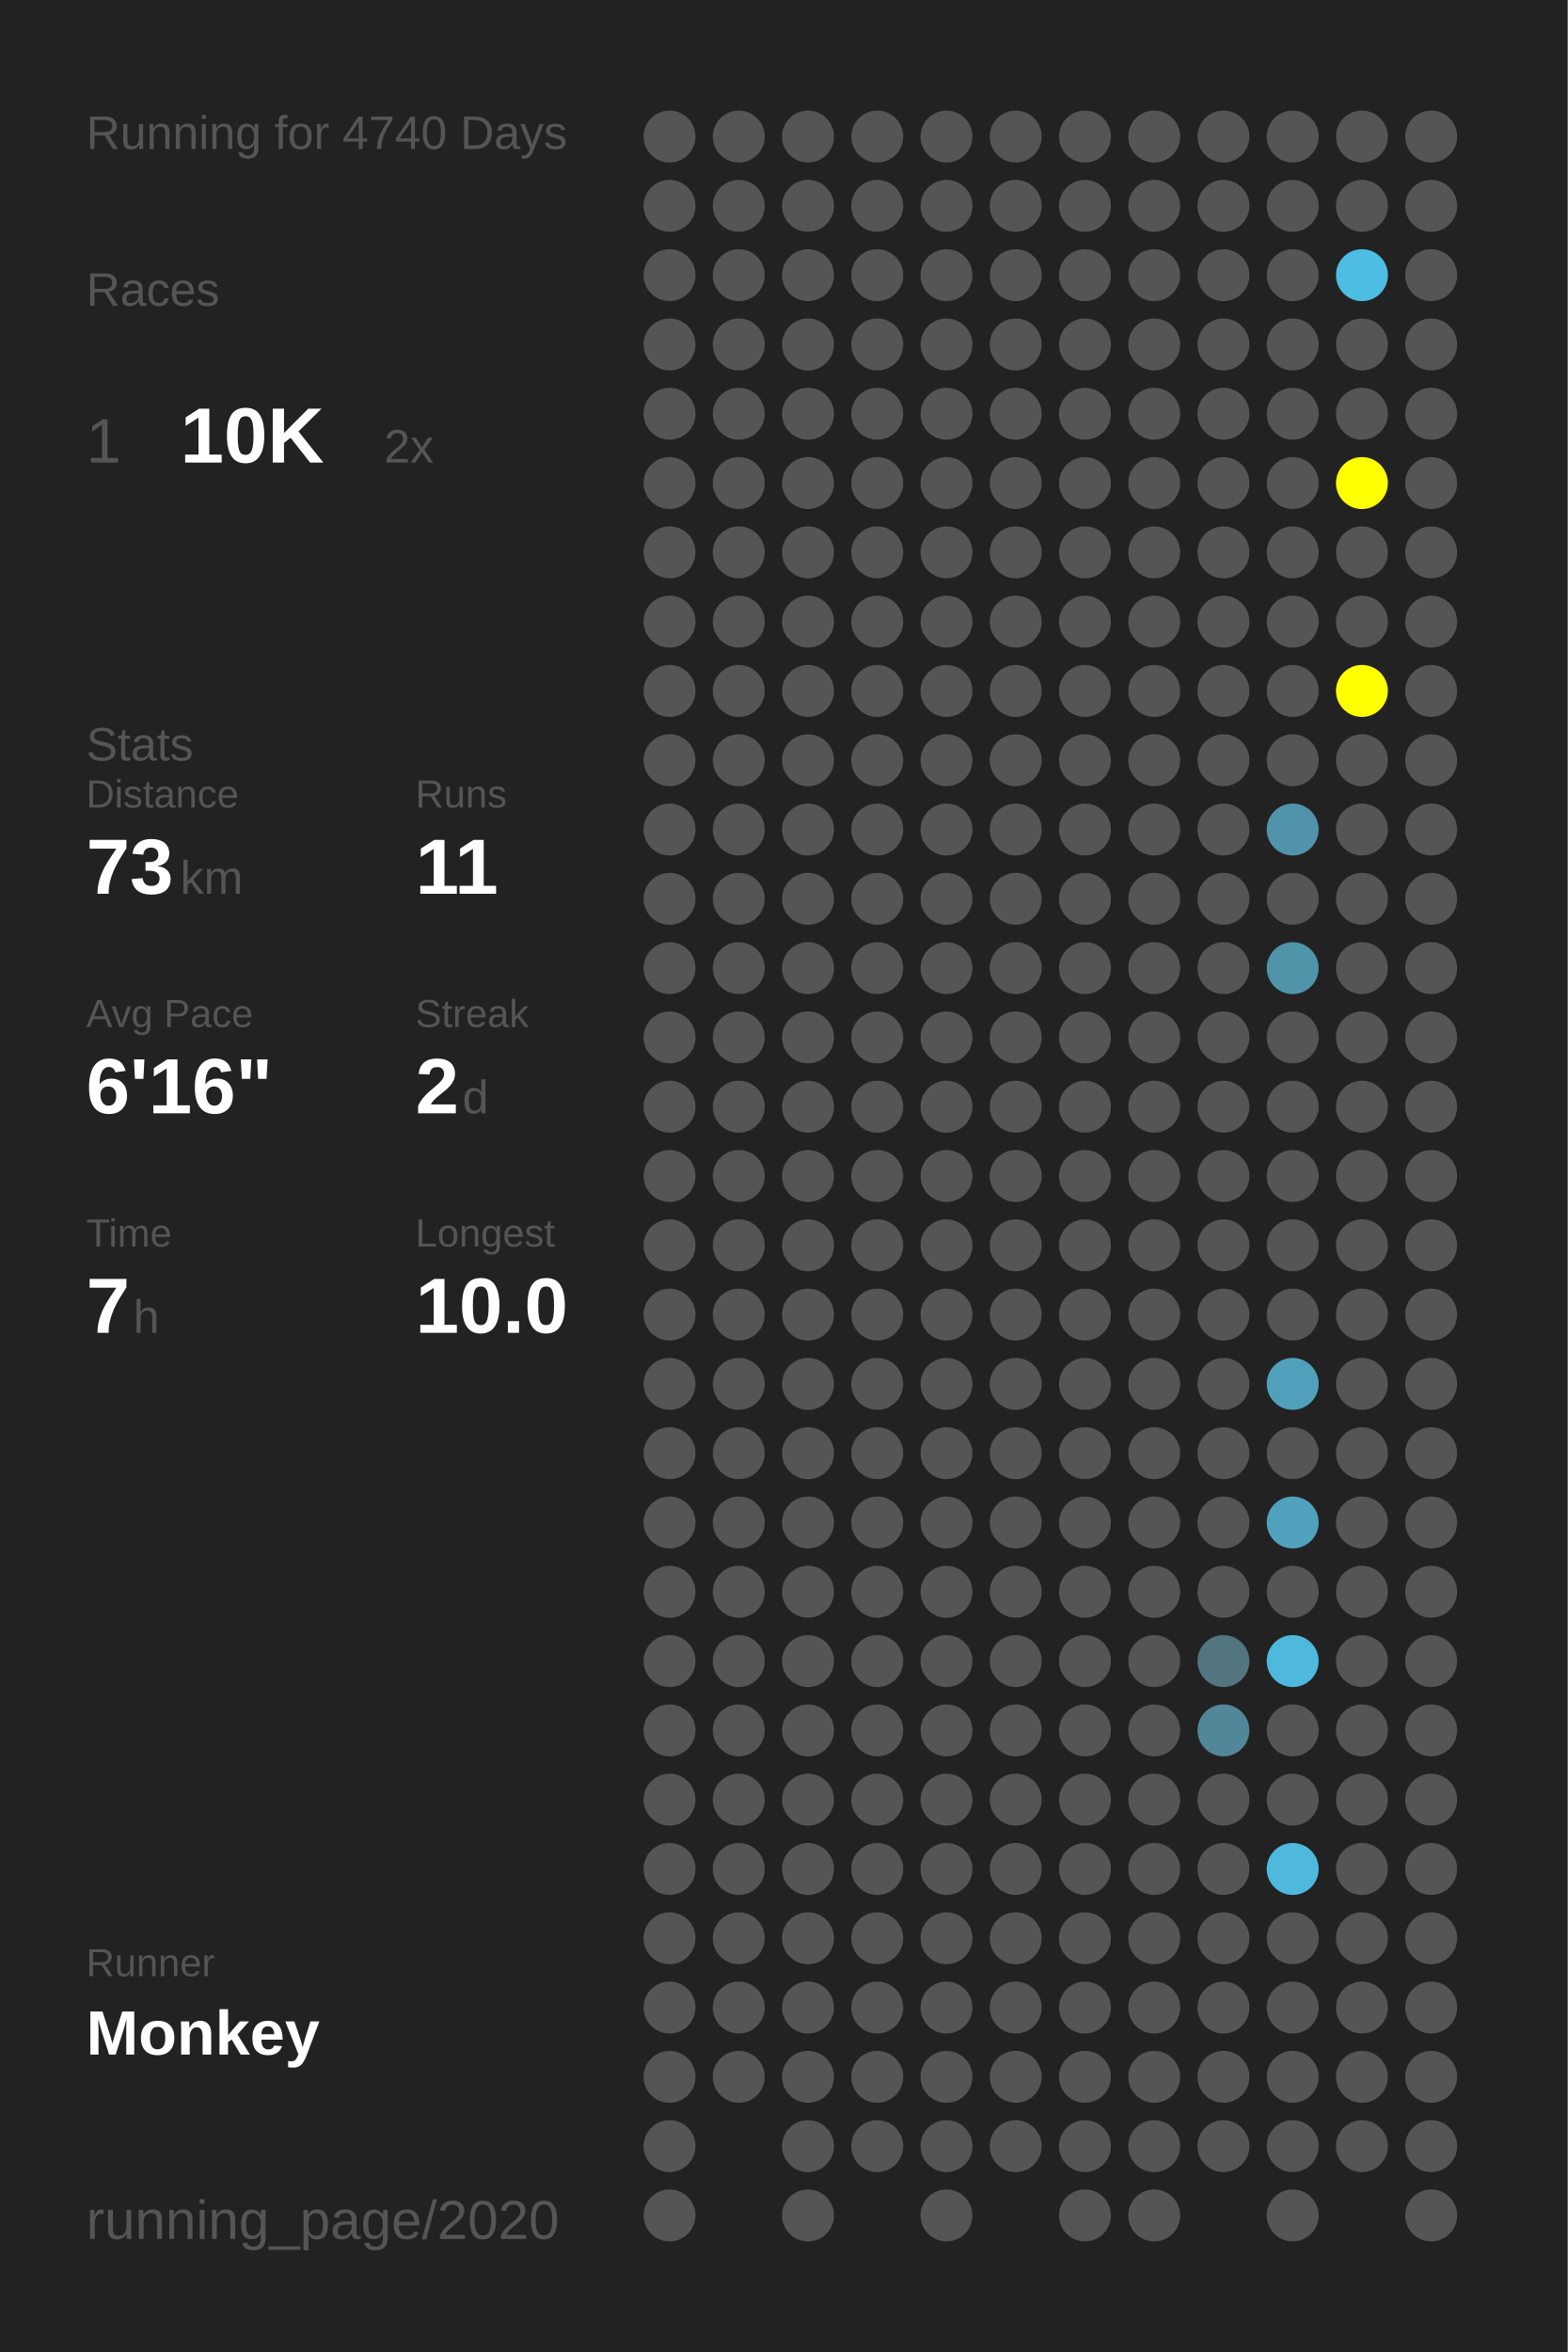
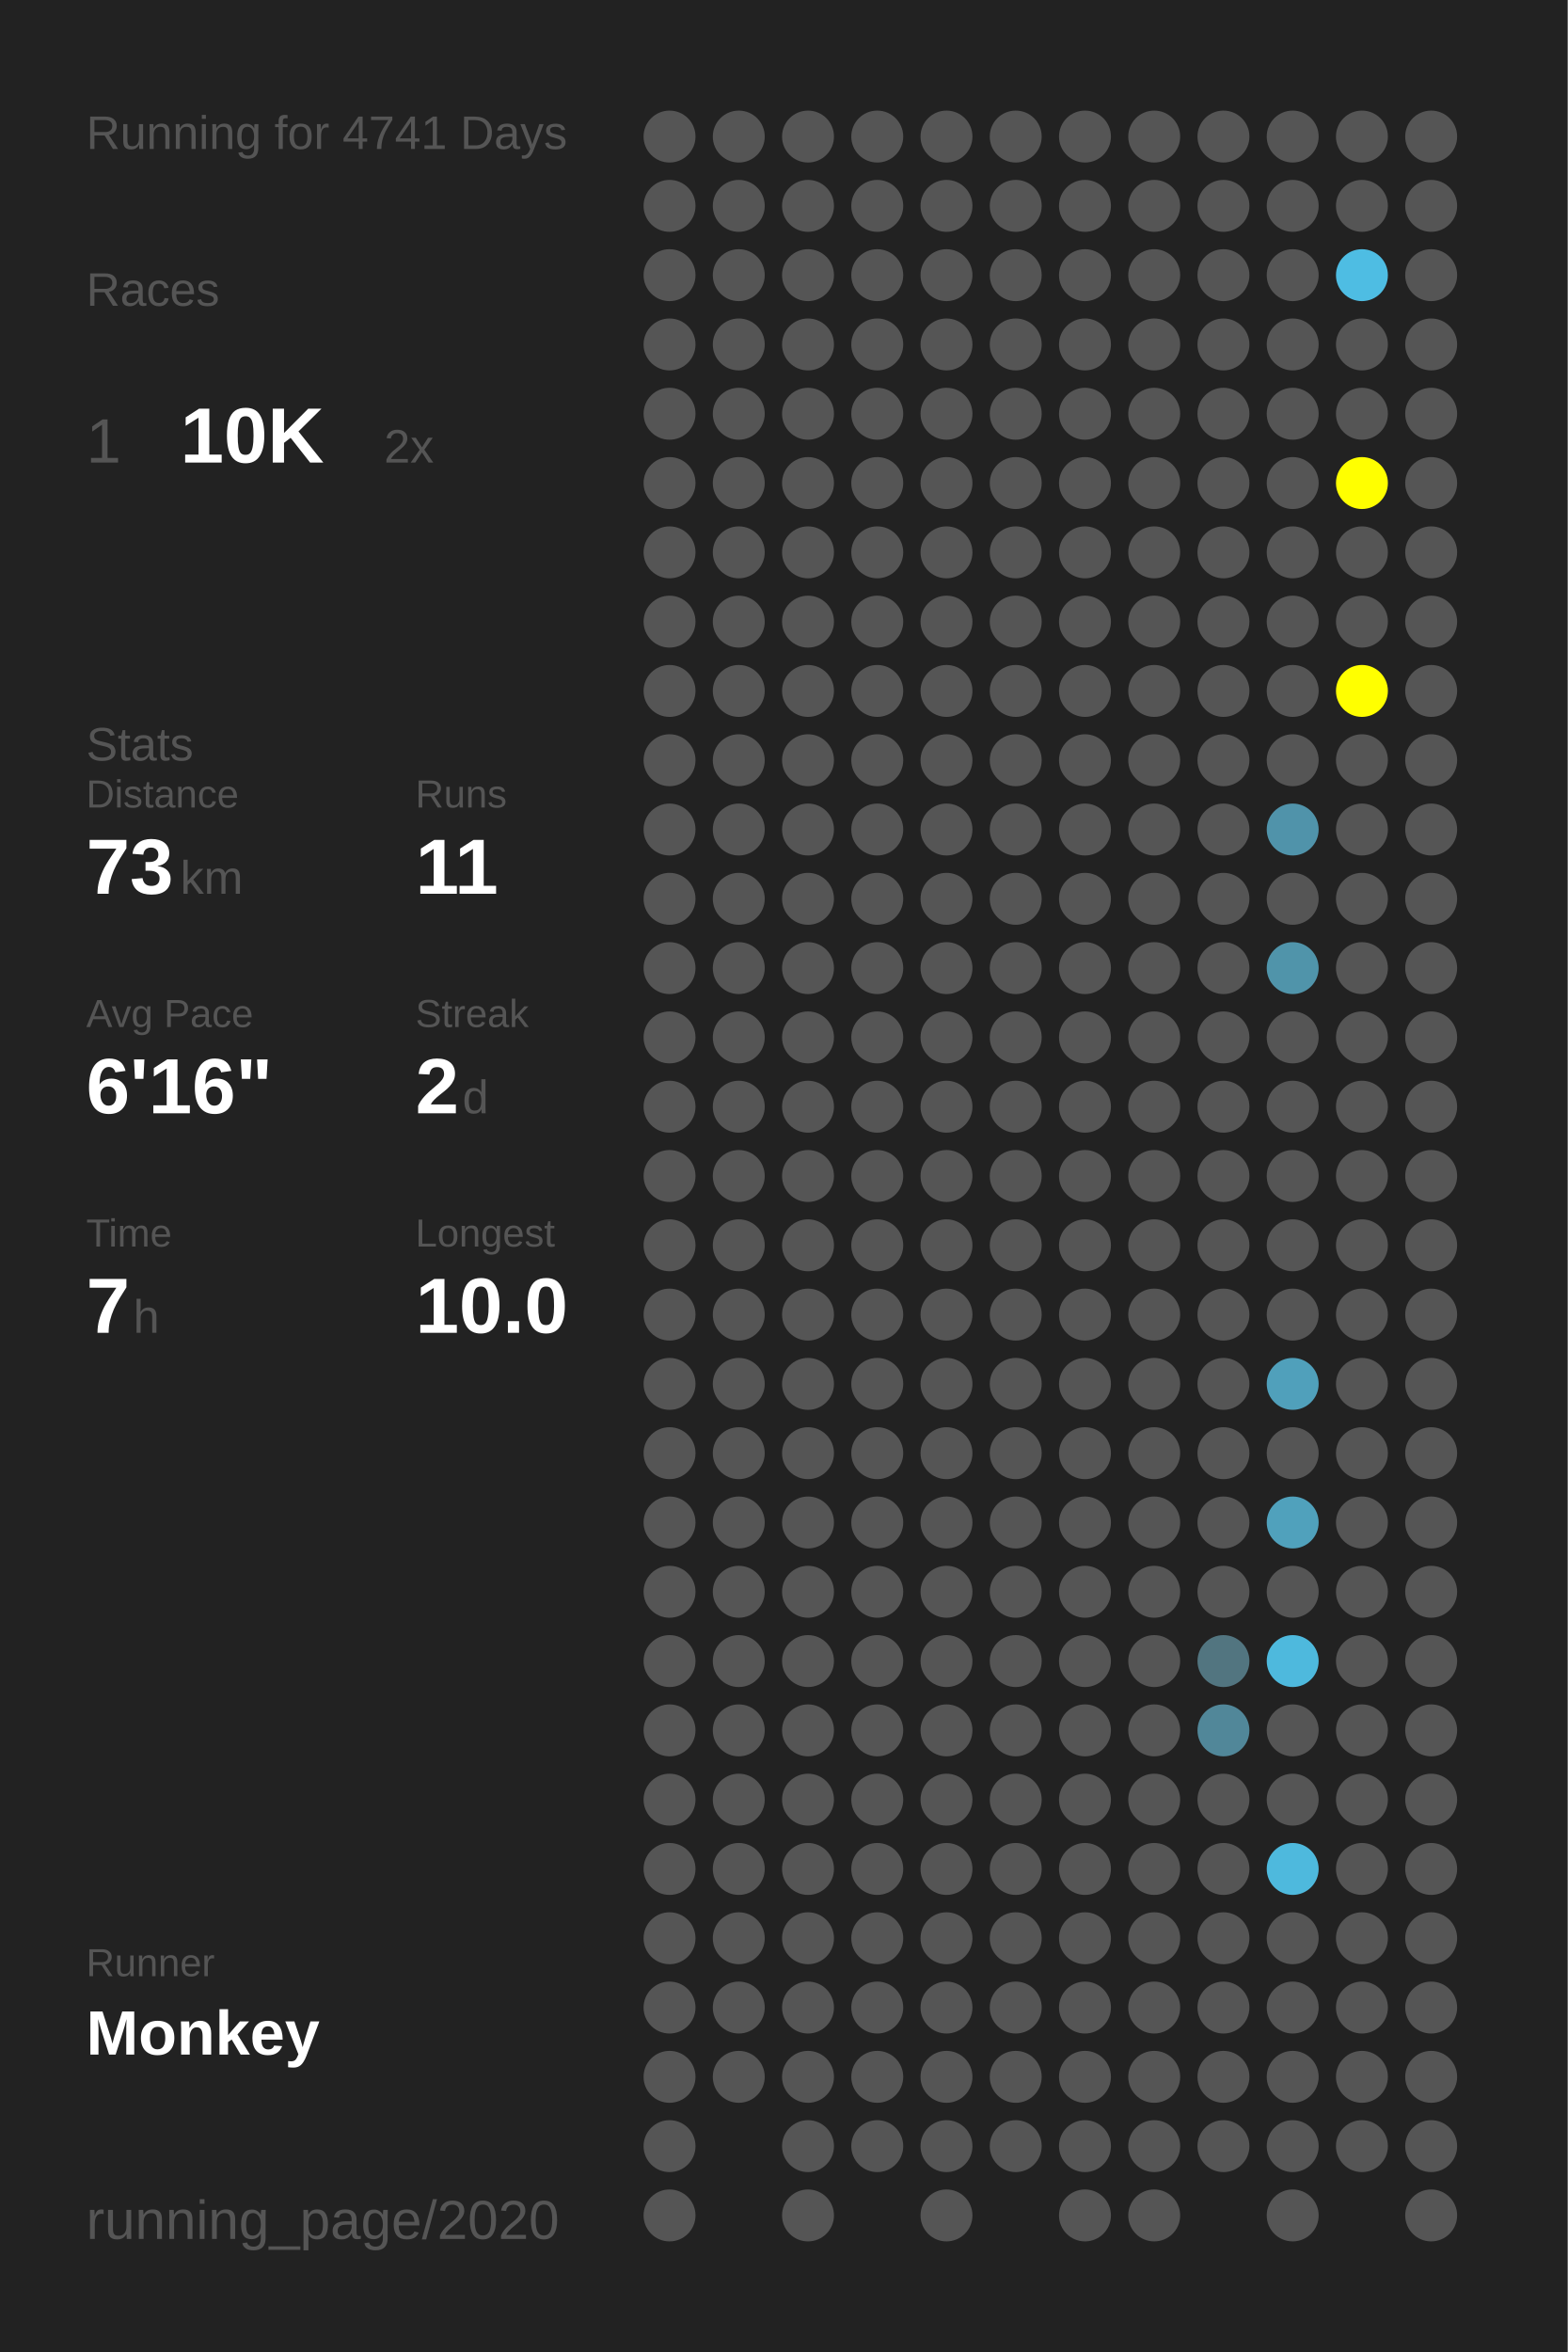
<svg xmlns="http://www.w3.org/2000/svg" baseProfile="full" height="300mm" version="1.1" viewBox="0,0,200,300" width="200mm">
  <defs />
  <rect fill="#222222" height="300" width="200" x="0" y="0" />
-   <text fill="#555555" style="font-size:6px; font-family:Arial;" x="11" y="19">Running for 4740 Days</text>
+   <text fill="#555555" style="font-size:6px; font-family:Arial;" x="11" y="19">Running for 4741 Days</text>
  <text fill="#555555" style="font-size:6px; font-family:Arial;" x="11" y="39">Races</text>
  <text fill="#555555" style="font-size:8px; font-family:Arial;" x="11" y="59">1</text>
  <text fill="#FFFFFF" style="font-size:10px; font-family:Arial; font-weight:bold;" x="23" y="59">10K</text>
  <text fill="#555555" style="font-size:6px; font-family:Arial;" x="49" y="59">2x</text>
  <text fill="#555555" style="font-size:6px; font-family:Arial;" x="11" y="97">Stats</text>
  <text fill="#555555" style="font-size:5px; font-family:Arial;" x="11" y="103">Distance</text>
  <text fill="#FFFFFF" style="font-size:10px; font-family:Arial; font-weight:bold;" x="11" y="114">73</text>
  <text fill="#555555" style="font-size:6px; font-family:Arial;" x="23" y="114">km</text>
  <text fill="#555555" style="font-size:5px; font-family:Arial;" x="53" y="103">Runs</text>
  <text fill="#FFFFFF" style="font-size:10px; font-family:Arial; font-weight:bold;" x="53" y="114">11</text>
  <text fill="#555555" style="font-size:5px; font-family:Arial;" x="11" y="131">Avg Pace</text>
  <text fill="#FFFFFF" style="font-size:10px; font-family:Arial; font-weight:bold;" x="11" y="142">6'16"</text>
  <text fill="#555555" style="font-size:5px; font-family:Arial;" x="53" y="131">Streak</text>
  <text fill="#FFFFFF" style="font-size:10px; font-family:Arial; font-weight:bold;" x="53" y="142">2</text>
  <text fill="#555555" style="font-size:6px; font-family:Arial;" x="59" y="142">d</text>
  <text fill="#555555" style="font-size:5px; font-family:Arial;" x="11" y="159">Time</text>
  <text fill="#FFFFFF" style="font-size:10px; font-family:Arial; font-weight:bold;" x="11" y="170">7</text>
  <text fill="#555555" style="font-size:6px; font-family:Arial;" x="17" y="170">h</text>
  <text fill="#555555" style="font-size:5px; font-family:Arial;" x="53" y="159">Longest</text>
  <text fill="#FFFFFF" style="font-size:10px; font-family:Arial; font-weight:bold;" x="53" y="170">10.0</text>
  <text fill="#555555" style="font-size:5px; font-family:Arial;" x="11" y="252.065">Runner</text>
  <text fill="#FFFFFF" style="font-size:8px; font-family:Arial; font-weight:bold;" x="11" y="262.065">Monkey</text>
  <text fill="#555555" style="font-size:7px; font-family:Arial;" x="11" y="285.581">running_page/2020</text>
  <circle cx="85.417" cy="17.419" fill="#555555" r="3.312" />
  <circle cx="85.417" cy="26.258" fill="#555555" r="3.312" />
  <circle cx="85.417" cy="35.097" fill="#555555" r="3.312" />
  <circle cx="85.417" cy="43.935" fill="#555555" r="3.312" />
  <circle cx="85.417" cy="52.774" fill="#555555" r="3.312" />
  <circle cx="85.417" cy="61.613" fill="#555555" r="3.312" />
  <circle cx="85.417" cy="70.452" fill="#555555" r="3.312" />
  <circle cx="85.417" cy="79.29" fill="#555555" r="3.312" />
  <circle cx="85.417" cy="88.129" fill="#555555" r="3.312" />
  <circle cx="85.417" cy="96.968" fill="#555555" r="3.312" />
  <circle cx="85.417" cy="105.806" fill="#555555" r="3.312" />
  <circle cx="85.417" cy="114.645" fill="#555555" r="3.312" />
  <circle cx="85.417" cy="123.484" fill="#555555" r="3.312" />
  <circle cx="85.417" cy="132.323" fill="#555555" r="3.312" />
  <circle cx="85.417" cy="141.161" fill="#555555" r="3.312" />
  <circle cx="85.417" cy="150" fill="#555555" r="3.312" />
  <circle cx="85.417" cy="158.839" fill="#555555" r="3.312" />
  <circle cx="85.417" cy="167.677" fill="#555555" r="3.312" />
  <circle cx="85.417" cy="176.516" fill="#555555" r="3.312" />
  <circle cx="85.417" cy="185.355" fill="#555555" r="3.312" />
  <circle cx="85.417" cy="194.194" fill="#555555" r="3.312" />
  <circle cx="85.417" cy="203.032" fill="#555555" r="3.312" />
  <circle cx="85.417" cy="211.871" fill="#555555" r="3.312" />
  <circle cx="85.417" cy="220.71" fill="#555555" r="3.312" />
  <circle cx="85.417" cy="229.548" fill="#555555" r="3.312" />
  <circle cx="85.417" cy="238.387" fill="#555555" r="3.312" />
  <circle cx="85.417" cy="247.226" fill="#555555" r="3.312" />
  <circle cx="85.417" cy="256.065" fill="#555555" r="3.312" />
  <circle cx="85.417" cy="264.903" fill="#555555" r="3.312" />
  <circle cx="85.417" cy="273.742" fill="#555555" r="3.312" />
  <circle cx="85.417" cy="282.581" fill="#555555" r="3.312" />
  <circle cx="94.25" cy="17.419" fill="#555555" r="3.312" />
  <circle cx="94.25" cy="26.258" fill="#555555" r="3.312" />
  <circle cx="94.25" cy="35.097" fill="#555555" r="3.312" />
  <circle cx="94.25" cy="43.935" fill="#555555" r="3.312" />
  <circle cx="94.25" cy="52.774" fill="#555555" r="3.312" />
  <circle cx="94.25" cy="61.613" fill="#555555" r="3.312" />
  <circle cx="94.25" cy="70.452" fill="#555555" r="3.312" />
  <circle cx="94.25" cy="79.29" fill="#555555" r="3.312" />
  <circle cx="94.25" cy="88.129" fill="#555555" r="3.312" />
  <circle cx="94.25" cy="96.968" fill="#555555" r="3.312" />
  <circle cx="94.25" cy="105.806" fill="#555555" r="3.312" />
  <circle cx="94.25" cy="114.645" fill="#555555" r="3.312" />
  <circle cx="94.25" cy="123.484" fill="#555555" r="3.312" />
  <circle cx="94.25" cy="132.323" fill="#555555" r="3.312" />
  <circle cx="94.25" cy="141.161" fill="#555555" r="3.312" />
  <circle cx="94.25" cy="150" fill="#555555" r="3.312" />
  <circle cx="94.25" cy="158.839" fill="#555555" r="3.312" />
  <circle cx="94.25" cy="167.677" fill="#555555" r="3.312" />
  <circle cx="94.25" cy="176.516" fill="#555555" r="3.312" />
  <circle cx="94.25" cy="185.355" fill="#555555" r="3.312" />
  <circle cx="94.25" cy="194.194" fill="#555555" r="3.312" />
  <circle cx="94.25" cy="203.032" fill="#555555" r="3.312" />
  <circle cx="94.25" cy="211.871" fill="#555555" r="3.312" />
  <circle cx="94.25" cy="220.71" fill="#555555" r="3.312" />
  <circle cx="94.25" cy="229.548" fill="#555555" r="3.312" />
  <circle cx="94.25" cy="238.387" fill="#555555" r="3.312" />
  <circle cx="94.25" cy="247.226" fill="#555555" r="3.312" />
  <circle cx="94.25" cy="256.065" fill="#555555" r="3.312" />
  <circle cx="94.25" cy="264.903" fill="#555555" r="3.312" />
  <circle cx="103.083" cy="17.419" fill="#555555" r="3.312" />
  <circle cx="103.083" cy="26.258" fill="#555555" r="3.312" />
  <circle cx="103.083" cy="35.097" fill="#555555" r="3.312" />
  <circle cx="103.083" cy="43.935" fill="#555555" r="3.312" />
  <circle cx="103.083" cy="52.774" fill="#555555" r="3.312" />
  <circle cx="103.083" cy="61.613" fill="#555555" r="3.312" />
  <circle cx="103.083" cy="70.452" fill="#555555" r="3.312" />
  <circle cx="103.083" cy="79.29" fill="#555555" r="3.312" />
  <circle cx="103.083" cy="88.129" fill="#555555" r="3.312" />
  <circle cx="103.083" cy="96.968" fill="#555555" r="3.312" />
  <circle cx="103.083" cy="105.806" fill="#555555" r="3.312" />
  <circle cx="103.083" cy="114.645" fill="#555555" r="3.312" />
  <circle cx="103.083" cy="123.484" fill="#555555" r="3.312" />
  <circle cx="103.083" cy="132.323" fill="#555555" r="3.312" />
  <circle cx="103.083" cy="141.161" fill="#555555" r="3.312" />
  <circle cx="103.083" cy="150" fill="#555555" r="3.312" />
  <circle cx="103.083" cy="158.839" fill="#555555" r="3.312" />
  <circle cx="103.083" cy="167.677" fill="#555555" r="3.312" />
  <circle cx="103.083" cy="176.516" fill="#555555" r="3.312" />
  <circle cx="103.083" cy="185.355" fill="#555555" r="3.312" />
  <circle cx="103.083" cy="194.194" fill="#555555" r="3.312" />
  <circle cx="103.083" cy="203.032" fill="#555555" r="3.312" />
  <circle cx="103.083" cy="211.871" fill="#555555" r="3.312" />
  <circle cx="103.083" cy="220.71" fill="#555555" r="3.312" />
  <circle cx="103.083" cy="229.548" fill="#555555" r="3.312" />
  <circle cx="103.083" cy="238.387" fill="#555555" r="3.312" />
  <circle cx="103.083" cy="247.226" fill="#555555" r="3.312" />
  <circle cx="103.083" cy="256.065" fill="#555555" r="3.312" />
  <circle cx="103.083" cy="264.903" fill="#555555" r="3.312" />
  <circle cx="103.083" cy="273.742" fill="#555555" r="3.312" />
  <circle cx="103.083" cy="282.581" fill="#555555" r="3.312" />
  <circle cx="111.917" cy="17.419" fill="#555555" r="3.312" />
  <circle cx="111.917" cy="26.258" fill="#555555" r="3.312" />
  <circle cx="111.917" cy="35.097" fill="#555555" r="3.312" />
  <circle cx="111.917" cy="43.935" fill="#555555" r="3.312" />
  <circle cx="111.917" cy="52.774" fill="#555555" r="3.312" />
  <circle cx="111.917" cy="61.613" fill="#555555" r="3.312" />
  <circle cx="111.917" cy="70.452" fill="#555555" r="3.312" />
  <circle cx="111.917" cy="79.29" fill="#555555" r="3.312" />
  <circle cx="111.917" cy="88.129" fill="#555555" r="3.312" />
  <circle cx="111.917" cy="96.968" fill="#555555" r="3.312" />
  <circle cx="111.917" cy="105.806" fill="#555555" r="3.312" />
  <circle cx="111.917" cy="114.645" fill="#555555" r="3.312" />
  <circle cx="111.917" cy="123.484" fill="#555555" r="3.312" />
  <circle cx="111.917" cy="132.323" fill="#555555" r="3.312" />
  <circle cx="111.917" cy="141.161" fill="#555555" r="3.312" />
  <circle cx="111.917" cy="150" fill="#555555" r="3.312" />
  <circle cx="111.917" cy="158.839" fill="#555555" r="3.312" />
  <circle cx="111.917" cy="167.677" fill="#555555" r="3.312" />
  <circle cx="111.917" cy="176.516" fill="#555555" r="3.312" />
  <circle cx="111.917" cy="185.355" fill="#555555" r="3.312" />
  <circle cx="111.917" cy="194.194" fill="#555555" r="3.312" />
  <circle cx="111.917" cy="203.032" fill="#555555" r="3.312" />
  <circle cx="111.917" cy="211.871" fill="#555555" r="3.312" />
  <circle cx="111.917" cy="220.71" fill="#555555" r="3.312" />
  <circle cx="111.917" cy="229.548" fill="#555555" r="3.312" />
  <circle cx="111.917" cy="238.387" fill="#555555" r="3.312" />
  <circle cx="111.917" cy="247.226" fill="#555555" r="3.312" />
  <circle cx="111.917" cy="256.065" fill="#555555" r="3.312" />
  <circle cx="111.917" cy="264.903" fill="#555555" r="3.312" />
  <circle cx="111.917" cy="273.742" fill="#555555" r="3.312" />
  <circle cx="120.75" cy="17.419" fill="#555555" r="3.312" />
  <circle cx="120.75" cy="26.258" fill="#555555" r="3.312" />
  <circle cx="120.75" cy="35.097" fill="#555555" r="3.312" />
  <circle cx="120.75" cy="43.935" fill="#555555" r="3.312" />
  <circle cx="120.75" cy="52.774" fill="#555555" r="3.312" />
  <circle cx="120.75" cy="61.613" fill="#555555" r="3.312" />
  <circle cx="120.75" cy="70.452" fill="#555555" r="3.312" />
  <circle cx="120.75" cy="79.29" fill="#555555" r="3.312" />
  <circle cx="120.75" cy="88.129" fill="#555555" r="3.312" />
  <circle cx="120.75" cy="96.968" fill="#555555" r="3.312" />
  <circle cx="120.75" cy="105.806" fill="#555555" r="3.312" />
  <circle cx="120.75" cy="114.645" fill="#555555" r="3.312" />
  <circle cx="120.75" cy="123.484" fill="#555555" r="3.312" />
  <circle cx="120.75" cy="132.323" fill="#555555" r="3.312" />
  <circle cx="120.75" cy="141.161" fill="#555555" r="3.312" />
  <circle cx="120.75" cy="150" fill="#555555" r="3.312" />
  <circle cx="120.75" cy="158.839" fill="#555555" r="3.312" />
  <circle cx="120.75" cy="167.677" fill="#555555" r="3.312" />
  <circle cx="120.75" cy="176.516" fill="#555555" r="3.312" />
  <circle cx="120.75" cy="185.355" fill="#555555" r="3.312" />
  <circle cx="120.75" cy="194.194" fill="#555555" r="3.312" />
  <circle cx="120.75" cy="203.032" fill="#555555" r="3.312" />
  <circle cx="120.75" cy="211.871" fill="#555555" r="3.312" />
  <circle cx="120.75" cy="220.71" fill="#555555" r="3.312" />
  <circle cx="120.75" cy="229.548" fill="#555555" r="3.312" />
  <circle cx="120.75" cy="238.387" fill="#555555" r="3.312" />
  <circle cx="120.75" cy="247.226" fill="#555555" r="3.312" />
  <circle cx="120.75" cy="256.065" fill="#555555" r="3.312" />
  <circle cx="120.75" cy="264.903" fill="#555555" r="3.312" />
  <circle cx="120.75" cy="273.742" fill="#555555" r="3.312" />
  <circle cx="120.75" cy="282.581" fill="#555555" r="3.312" />
  <circle cx="129.583" cy="17.419" fill="#555555" r="3.312" />
  <circle cx="129.583" cy="26.258" fill="#555555" r="3.312" />
  <circle cx="129.583" cy="35.097" fill="#555555" r="3.312" />
  <circle cx="129.583" cy="43.935" fill="#555555" r="3.312" />
  <circle cx="129.583" cy="52.774" fill="#555555" r="3.312" />
  <circle cx="129.583" cy="61.613" fill="#555555" r="3.312" />
  <circle cx="129.583" cy="70.452" fill="#555555" r="3.312" />
  <circle cx="129.583" cy="79.29" fill="#555555" r="3.312" />
  <circle cx="129.583" cy="88.129" fill="#555555" r="3.312" />
  <circle cx="129.583" cy="96.968" fill="#555555" r="3.312" />
  <circle cx="129.583" cy="105.806" fill="#555555" r="3.312" />
  <circle cx="129.583" cy="114.645" fill="#555555" r="3.312" />
  <circle cx="129.583" cy="123.484" fill="#555555" r="3.312" />
  <circle cx="129.583" cy="132.323" fill="#555555" r="3.312" />
  <circle cx="129.583" cy="141.161" fill="#555555" r="3.312" />
  <circle cx="129.583" cy="150" fill="#555555" r="3.312" />
  <circle cx="129.583" cy="158.839" fill="#555555" r="3.312" />
  <circle cx="129.583" cy="167.677" fill="#555555" r="3.312" />
  <circle cx="129.583" cy="176.516" fill="#555555" r="3.312" />
  <circle cx="129.583" cy="185.355" fill="#555555" r="3.312" />
  <circle cx="129.583" cy="194.194" fill="#555555" r="3.312" />
  <circle cx="129.583" cy="203.032" fill="#555555" r="3.312" />
  <circle cx="129.583" cy="211.871" fill="#555555" r="3.312" />
  <circle cx="129.583" cy="220.71" fill="#555555" r="3.312" />
  <circle cx="129.583" cy="229.548" fill="#555555" r="3.312" />
  <circle cx="129.583" cy="238.387" fill="#555555" r="3.312" />
  <circle cx="129.583" cy="247.226" fill="#555555" r="3.312" />
  <circle cx="129.583" cy="256.065" fill="#555555" r="3.312" />
  <circle cx="129.583" cy="264.903" fill="#555555" r="3.312" />
  <circle cx="129.583" cy="273.742" fill="#555555" r="3.312" />
  <circle cx="138.417" cy="17.419" fill="#555555" r="3.312" />
  <circle cx="138.417" cy="26.258" fill="#555555" r="3.312" />
  <circle cx="138.417" cy="35.097" fill="#555555" r="3.312" />
  <circle cx="138.417" cy="43.935" fill="#555555" r="3.312" />
  <circle cx="138.417" cy="52.774" fill="#555555" r="3.312" />
  <circle cx="138.417" cy="61.613" fill="#555555" r="3.312" />
  <circle cx="138.417" cy="70.452" fill="#555555" r="3.312" />
  <circle cx="138.417" cy="79.29" fill="#555555" r="3.312" />
  <circle cx="138.417" cy="88.129" fill="#555555" r="3.312" />
  <circle cx="138.417" cy="96.968" fill="#555555" r="3.312" />
  <circle cx="138.417" cy="105.806" fill="#555555" r="3.312" />
  <circle cx="138.417" cy="114.645" fill="#555555" r="3.312" />
  <circle cx="138.417" cy="123.484" fill="#555555" r="3.312" />
  <circle cx="138.417" cy="132.323" fill="#555555" r="3.312" />
  <circle cx="138.417" cy="141.161" fill="#555555" r="3.312" />
  <circle cx="138.417" cy="150" fill="#555555" r="3.312" />
  <circle cx="138.417" cy="158.839" fill="#555555" r="3.312" />
  <circle cx="138.417" cy="167.677" fill="#555555" r="3.312" />
  <circle cx="138.417" cy="176.516" fill="#555555" r="3.312" />
  <circle cx="138.417" cy="185.355" fill="#555555" r="3.312" />
  <circle cx="138.417" cy="194.194" fill="#555555" r="3.312" />
  <circle cx="138.417" cy="203.032" fill="#555555" r="3.312" />
  <circle cx="138.417" cy="211.871" fill="#555555" r="3.312" />
  <circle cx="138.417" cy="220.71" fill="#555555" r="3.312" />
  <circle cx="138.417" cy="229.548" fill="#555555" r="3.312" />
  <circle cx="138.417" cy="238.387" fill="#555555" r="3.312" />
  <circle cx="138.417" cy="247.226" fill="#555555" r="3.312" />
  <circle cx="138.417" cy="256.065" fill="#555555" r="3.312" />
  <circle cx="138.417" cy="264.903" fill="#555555" r="3.312" />
  <circle cx="138.417" cy="273.742" fill="#555555" r="3.312" />
  <circle cx="138.417" cy="282.581" fill="#555555" r="3.312" />
  <circle cx="147.25" cy="17.419" fill="#555555" r="3.312" />
  <circle cx="147.25" cy="26.258" fill="#555555" r="3.312" />
  <circle cx="147.25" cy="35.097" fill="#555555" r="3.312" />
  <circle cx="147.25" cy="43.935" fill="#555555" r="3.312" />
  <circle cx="147.25" cy="52.774" fill="#555555" r="3.312" />
  <circle cx="147.25" cy="61.613" fill="#555555" r="3.312" />
  <circle cx="147.25" cy="70.452" fill="#555555" r="3.312" />
  <circle cx="147.25" cy="79.29" fill="#555555" r="3.312" />
  <circle cx="147.25" cy="88.129" fill="#555555" r="3.312" />
  <circle cx="147.25" cy="96.968" fill="#555555" r="3.312" />
  <circle cx="147.25" cy="105.806" fill="#555555" r="3.312" />
  <circle cx="147.25" cy="114.645" fill="#555555" r="3.312" />
  <circle cx="147.25" cy="123.484" fill="#555555" r="3.312" />
  <circle cx="147.25" cy="132.323" fill="#555555" r="3.312" />
  <circle cx="147.25" cy="141.161" fill="#555555" r="3.312" />
  <circle cx="147.25" cy="150" fill="#555555" r="3.312" />
  <circle cx="147.25" cy="158.839" fill="#555555" r="3.312" />
  <circle cx="147.25" cy="167.677" fill="#555555" r="3.312" />
  <circle cx="147.25" cy="176.516" fill="#555555" r="3.312" />
  <circle cx="147.25" cy="185.355" fill="#555555" r="3.312" />
  <circle cx="147.25" cy="194.194" fill="#555555" r="3.312" />
  <circle cx="147.25" cy="203.032" fill="#555555" r="3.312" />
  <circle cx="147.25" cy="211.871" fill="#555555" r="3.312" />
  <circle cx="147.25" cy="220.71" fill="#555555" r="3.312" />
  <circle cx="147.25" cy="229.548" fill="#555555" r="3.312" />
  <circle cx="147.25" cy="238.387" fill="#555555" r="3.312" />
  <circle cx="147.25" cy="247.226" fill="#555555" r="3.312" />
  <circle cx="147.25" cy="256.065" fill="#555555" r="3.312" />
  <circle cx="147.25" cy="264.903" fill="#555555" r="3.312" />
  <circle cx="147.25" cy="273.742" fill="#555555" r="3.312" />
  <circle cx="147.25" cy="282.581" fill="#555555" r="3.312" />
  <circle cx="156.083" cy="17.419" fill="#555555" r="3.312" />
  <circle cx="156.083" cy="26.258" fill="#555555" r="3.312" />
  <circle cx="156.083" cy="35.097" fill="#555555" r="3.312" />
  <circle cx="156.083" cy="43.935" fill="#555555" r="3.312" />
  <circle cx="156.083" cy="52.774" fill="#555555" r="3.312" />
  <circle cx="156.083" cy="61.613" fill="#555555" r="3.312" />
  <circle cx="156.083" cy="70.452" fill="#555555" r="3.312" />
  <circle cx="156.083" cy="79.29" fill="#555555" r="3.312" />
  <circle cx="156.083" cy="88.129" fill="#555555" r="3.312" />
  <circle cx="156.083" cy="96.968" fill="#555555" r="3.312" />
  <circle cx="156.083" cy="105.806" fill="#555555" r="3.312" />
  <circle cx="156.083" cy="114.645" fill="#555555" r="3.312" />
  <circle cx="156.083" cy="123.484" fill="#555555" r="3.312" />
  <circle cx="156.083" cy="132.323" fill="#555555" r="3.312" />
  <circle cx="156.083" cy="141.161" fill="#555555" r="3.312" />
  <circle cx="156.083" cy="150" fill="#555555" r="3.312" />
  <circle cx="156.083" cy="158.839" fill="#555555" r="3.312" />
  <circle cx="156.083" cy="167.677" fill="#555555" r="3.312" />
  <circle cx="156.083" cy="176.516" fill="#555555" r="3.312" />
  <circle cx="156.083" cy="185.355" fill="#555555" r="3.312" />
  <circle cx="156.083" cy="194.194" fill="#555555" r="3.312" />
  <circle cx="156.083" cy="203.032" fill="#555555" r="3.312" />
  <circle cx="156.083" cy="211.871" fill="#527580" r="3.312" />
  <circle cx="156.083" cy="220.71" fill="#518799" r="3.312" />
  <circle cx="156.083" cy="229.548" fill="#555555" r="3.312" />
  <circle cx="156.083" cy="238.387" fill="#555555" r="3.312" />
  <circle cx="156.083" cy="247.226" fill="#555555" r="3.312" />
  <circle cx="156.083" cy="256.065" fill="#555555" r="3.312" />
  <circle cx="156.083" cy="264.903" fill="#555555" r="3.312" />
  <circle cx="156.083" cy="273.742" fill="#555555" r="3.312" />
  <circle cx="164.917" cy="17.419" fill="#555555" r="3.312" />
  <circle cx="164.917" cy="26.258" fill="#555555" r="3.312" />
  <circle cx="164.917" cy="35.097" fill="#555555" r="3.312" />
  <circle cx="164.917" cy="43.935" fill="#555555" r="3.312" />
  <circle cx="164.917" cy="52.774" fill="#555555" r="3.312" />
  <circle cx="164.917" cy="61.613" fill="#555555" r="3.312" />
  <circle cx="164.917" cy="70.452" fill="#555555" r="3.312" />
  <circle cx="164.917" cy="79.29" fill="#555555" r="3.312" />
  <circle cx="164.917" cy="88.129" fill="#555555" r="3.312" />
  <circle cx="164.917" cy="96.968" fill="#555555" r="3.312" />
  <circle cx="164.917" cy="105.806" fill="#5093aa" r="3.312" />
  <circle cx="164.917" cy="114.645" fill="#555555" r="3.312" />
  <circle cx="164.917" cy="123.484" fill="#5094aa" r="3.312" />
  <circle cx="164.917" cy="132.323" fill="#555555" r="3.312" />
  <circle cx="164.917" cy="141.161" fill="#555555" r="3.312" />
  <circle cx="164.917" cy="150" fill="#555555" r="3.312" />
  <circle cx="164.917" cy="158.839" fill="#555555" r="3.312" />
  <circle cx="164.917" cy="167.677" fill="#555555" r="3.312" />
  <circle cx="164.917" cy="176.516" fill="#50a0bb" r="3.312" />
  <circle cx="164.917" cy="185.355" fill="#555555" r="3.312" />
  <circle cx="164.917" cy="194.194" fill="#50a1bc" r="3.312" />
  <circle cx="164.917" cy="203.032" fill="#555555" r="3.312" />
  <circle cx="164.917" cy="211.871" fill="#4eb9dd" r="3.312" />
  <circle cx="164.917" cy="220.71" fill="#555555" r="3.312" />
  <circle cx="164.917" cy="229.548" fill="#555555" r="3.312" />
  <circle cx="164.917" cy="238.387" fill="#4eb9dd" r="3.312" />
  <circle cx="164.917" cy="247.226" fill="#555555" r="3.312" />
  <circle cx="164.917" cy="256.065" fill="#555555" r="3.312" />
  <circle cx="164.917" cy="264.903" fill="#555555" r="3.312" />
  <circle cx="164.917" cy="273.742" fill="#555555" r="3.312" />
  <circle cx="164.917" cy="282.581" fill="#555555" r="3.312" />
  <circle cx="173.75" cy="17.419" fill="#555555" r="3.312" />
  <circle cx="173.75" cy="26.258" fill="#555555" r="3.312" />
  <circle cx="173.75" cy="35.097" fill="#4ebde3" r="3.312" />
  <circle cx="173.75" cy="43.935" fill="#555555" r="3.312" />
  <circle cx="173.75" cy="52.774" fill="#555555" r="3.312" />
  <circle cx="173.75" cy="61.613" fill="#FFFF00" r="3.312" />
  <circle cx="173.75" cy="70.452" fill="#555555" r="3.312" />
  <circle cx="173.75" cy="79.29" fill="#555555" r="3.312" />
  <circle cx="173.75" cy="88.129" fill="#FFFF00" r="3.312" />
  <circle cx="173.75" cy="96.968" fill="#555555" r="3.312" />
  <circle cx="173.75" cy="105.806" fill="#555555" r="3.312" />
  <circle cx="173.75" cy="114.645" fill="#555555" r="3.312" />
  <circle cx="173.75" cy="123.484" fill="#555555" r="3.312" />
  <circle cx="173.75" cy="132.323" fill="#555555" r="3.312" />
  <circle cx="173.75" cy="141.161" fill="#555555" r="3.312" />
  <circle cx="173.75" cy="150" fill="#555555" r="3.312" />
  <circle cx="173.75" cy="158.839" fill="#555555" r="3.312" />
  <circle cx="173.75" cy="167.677" fill="#555555" r="3.312" />
  <circle cx="173.75" cy="176.516" fill="#555555" r="3.312" />
  <circle cx="173.75" cy="185.355" fill="#555555" r="3.312" />
  <circle cx="173.75" cy="194.194" fill="#555555" r="3.312" />
  <circle cx="173.75" cy="203.032" fill="#555555" r="3.312" />
  <circle cx="173.75" cy="211.871" fill="#555555" r="3.312" />
  <circle cx="173.75" cy="220.71" fill="#555555" r="3.312" />
  <circle cx="173.75" cy="229.548" fill="#555555" r="3.312" />
  <circle cx="173.75" cy="238.387" fill="#555555" r="3.312" />
  <circle cx="173.75" cy="247.226" fill="#555555" r="3.312" />
  <circle cx="173.75" cy="256.065" fill="#555555" r="3.312" />
  <circle cx="173.75" cy="264.903" fill="#555555" r="3.312" />
  <circle cx="173.75" cy="273.742" fill="#555555" r="3.312" />
  <circle cx="182.583" cy="17.419" fill="#555555" r="3.312" />
  <circle cx="182.583" cy="26.258" fill="#555555" r="3.312" />
  <circle cx="182.583" cy="35.097" fill="#555555" r="3.312" />
  <circle cx="182.583" cy="43.935" fill="#555555" r="3.312" />
  <circle cx="182.583" cy="52.774" fill="#555555" r="3.312" />
  <circle cx="182.583" cy="61.613" fill="#555555" r="3.312" />
  <circle cx="182.583" cy="70.452" fill="#555555" r="3.312" />
  <circle cx="182.583" cy="79.29" fill="#555555" r="3.312" />
  <circle cx="182.583" cy="88.129" fill="#555555" r="3.312" />
  <circle cx="182.583" cy="96.968" fill="#555555" r="3.312" />
  <circle cx="182.583" cy="105.806" fill="#555555" r="3.312" />
  <circle cx="182.583" cy="114.645" fill="#555555" r="3.312" />
  <circle cx="182.583" cy="123.484" fill="#555555" r="3.312" />
  <circle cx="182.583" cy="132.323" fill="#555555" r="3.312" />
  <circle cx="182.583" cy="141.161" fill="#555555" r="3.312" />
  <circle cx="182.583" cy="150" fill="#555555" r="3.312" />
  <circle cx="182.583" cy="158.839" fill="#555555" r="3.312" />
  <circle cx="182.583" cy="167.677" fill="#555555" r="3.312" />
  <circle cx="182.583" cy="176.516" fill="#555555" r="3.312" />
  <circle cx="182.583" cy="185.355" fill="#555555" r="3.312" />
  <circle cx="182.583" cy="194.194" fill="#555555" r="3.312" />
  <circle cx="182.583" cy="203.032" fill="#555555" r="3.312" />
  <circle cx="182.583" cy="211.871" fill="#555555" r="3.312" />
  <circle cx="182.583" cy="220.71" fill="#555555" r="3.312" />
  <circle cx="182.583" cy="229.548" fill="#555555" r="3.312" />
  <circle cx="182.583" cy="238.387" fill="#555555" r="3.312" />
  <circle cx="182.583" cy="247.226" fill="#555555" r="3.312" />
  <circle cx="182.583" cy="256.065" fill="#555555" r="3.312" />
  <circle cx="182.583" cy="264.903" fill="#555555" r="3.312" />
  <circle cx="182.583" cy="273.742" fill="#555555" r="3.312" />
  <circle cx="182.583" cy="282.581" fill="#555555" r="3.312" />
</svg>
